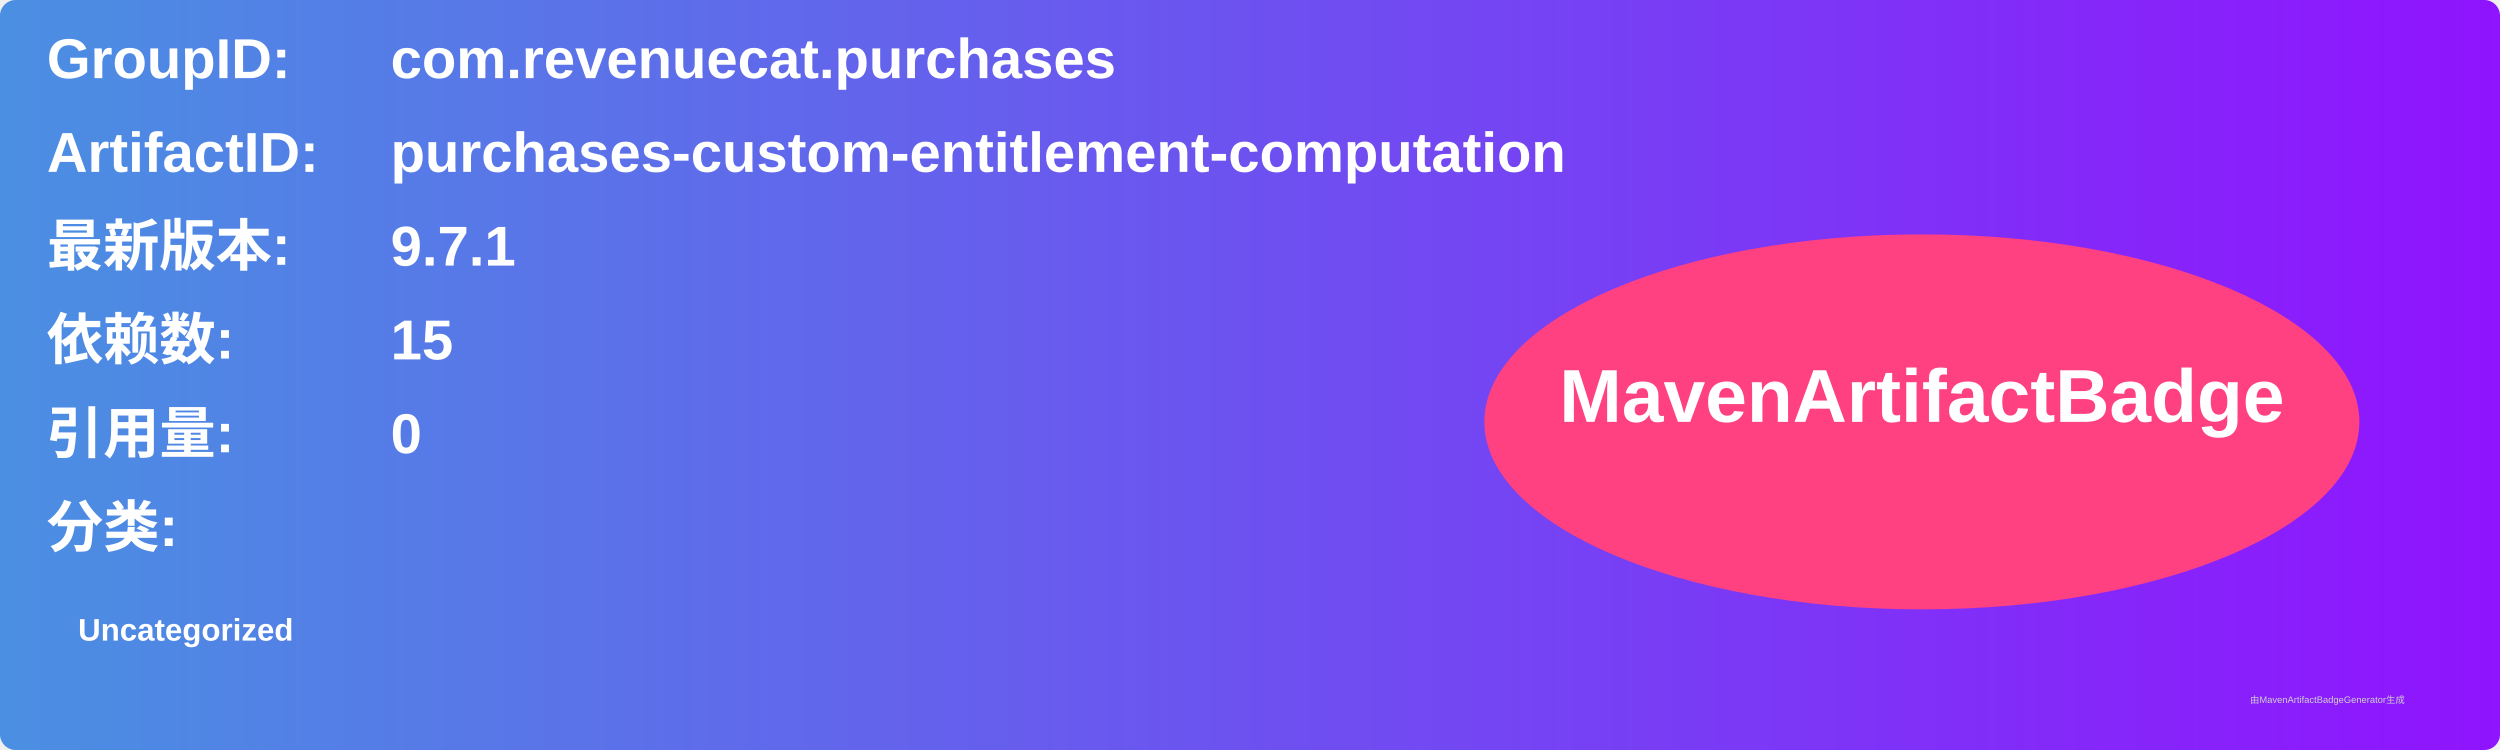
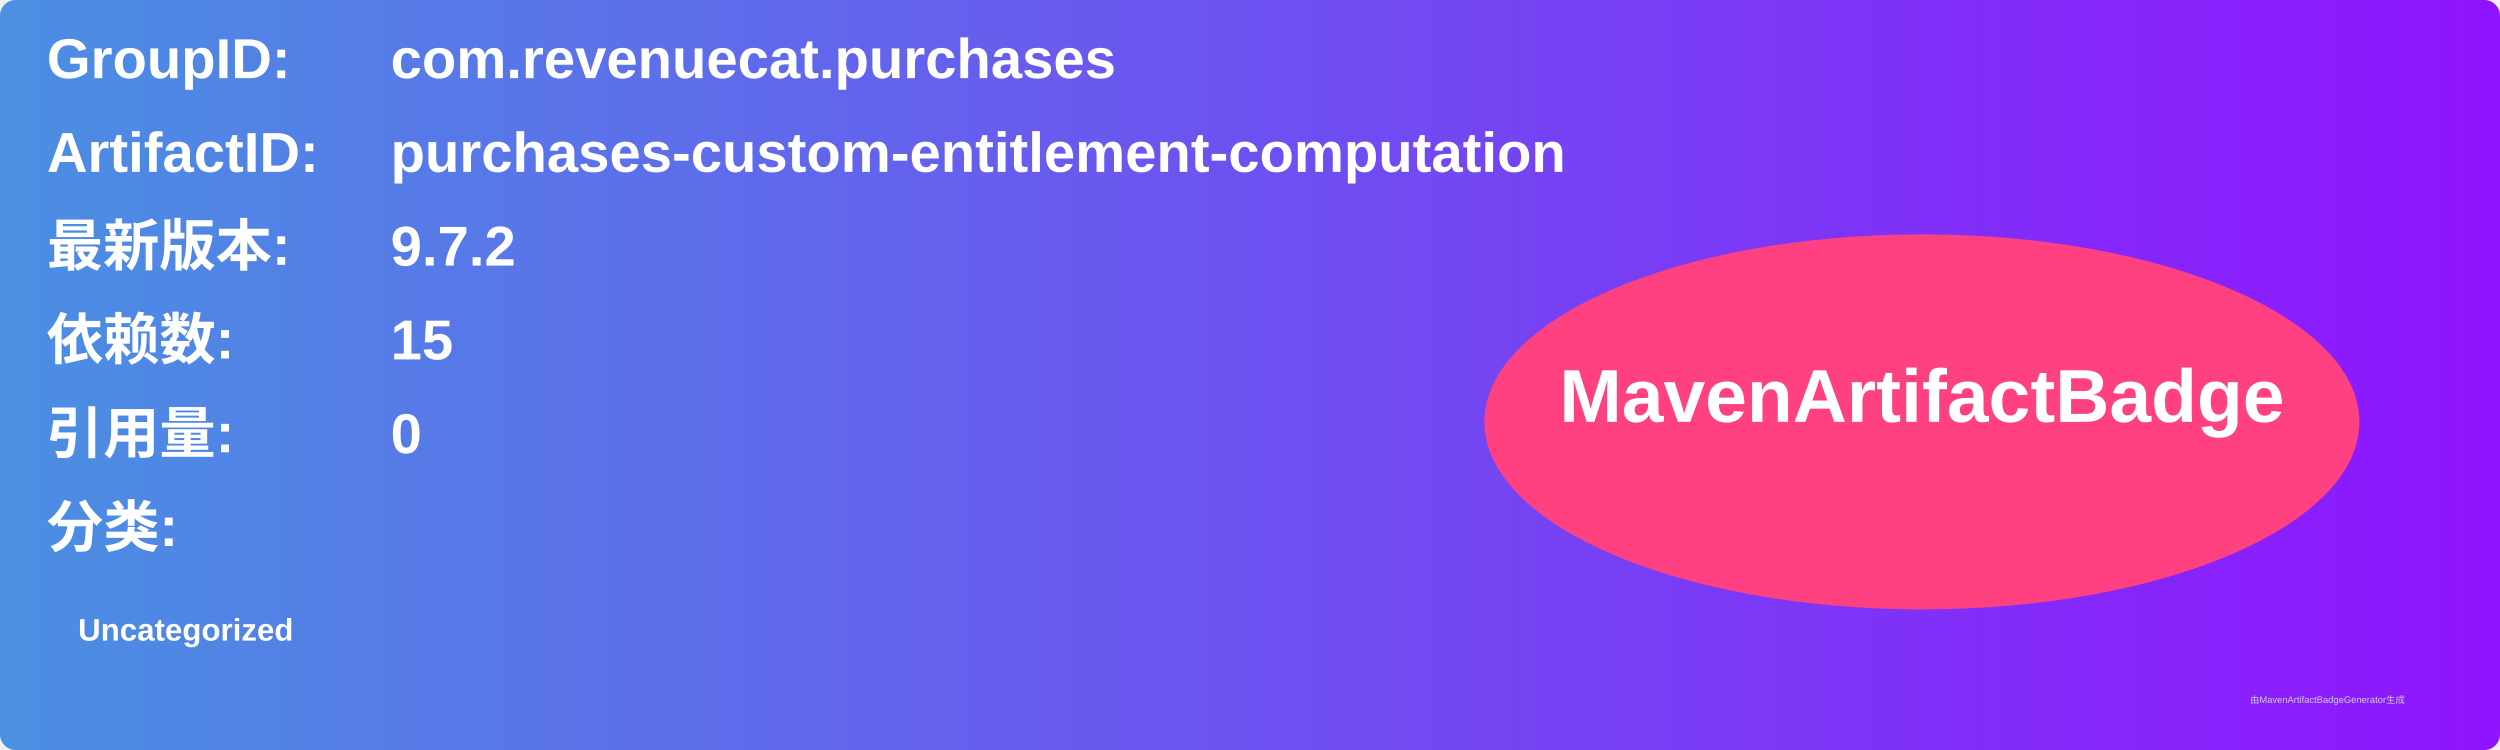
<svg xmlns="http://www.w3.org/2000/svg" width="800" height="240" viewBox="0 0 800 240">
  <linearGradient id="grad" x1="0%" y1="0%" x2="100%" y2="0%">
    <stop offset="0%" stop-color="#4a90e2" />
    <stop offset="100%" stop-color="#9013fe" />
  </linearGradient>
  <rect width="100%" height="100%" rx="5" ry="5" fill="url(#grad)" />
  <g transform="translate(15, 15)">
    <text x="0" y="10" font-family="Arial" font-size="18" fill="white" font-weight="bold" width="260">GroupID:</text>
    <text x="110" y="10" font-family="Arial" font-size="18" fill="white" font-weight="bold" width="460">com.revenuecat.purchases</text>
    <text x="0" y="40" font-family="Arial" font-size="18" fill="white" font-weight="bold" width="260">ArtifactID:</text>
    <text x="110" y="40" font-family="Arial" font-size="18" fill="white" font-weight="bold" width="460">purchases-custom-entitlement-computation</text>
    <text x="0" y="70" font-family="Arial" font-size="18" fill="white" font-weight="bold">最新版本:</text>
    <text x="110" y="70" font-family="Arial" font-size="18" fill="white" font-weight="bold">
-       <tspan font-weight="bold">9.7.1</tspan>
+       <tspan font-weight="bold">9.7.2</tspan>
    </text>
    <text x="0" y="100" font-family="Arial" font-size="18" fill="white" font-weight="bold">依赖数: </text>
    <text x="110" y="100" font-family="Arial" font-size="18" fill="white">
      <tspan font-weight="bold">15</tspan>
    </text>
    <text x="0" y="130" font-family="Arial" font-size="18" fill="white" font-weight="bold">引用量: </text>
    <text x="110" y="130" font-family="Arial" font-size="18" fill="white">
      <tspan font-weight="bold">0</tspan>
    </text>
    <text x="0" y="160" font-family="Arial" font-size="18" fill="white" font-weight="bold">分类:</text>
    <text x="10" y="190" font-family="Arial" font-size="10" fill="white">
      <tspan font-weight="bold">Uncategorized</tspan>
    </text>
    <ellipse cx="600" cy="120" rx="140" ry="60" fill="#ff4081" />
    <text x="600" y="120" text-anchor="middle" font-family="Arial" font-size="24" fill="white" font-weight="bold">MavenArtifactBadge</text>
  </g>
  <text x="720" y="225" font-family="Arial" font-size="3" fill="#d0d0d0">由MavenArtifactBadgeGenerator生成</text>
</svg>
